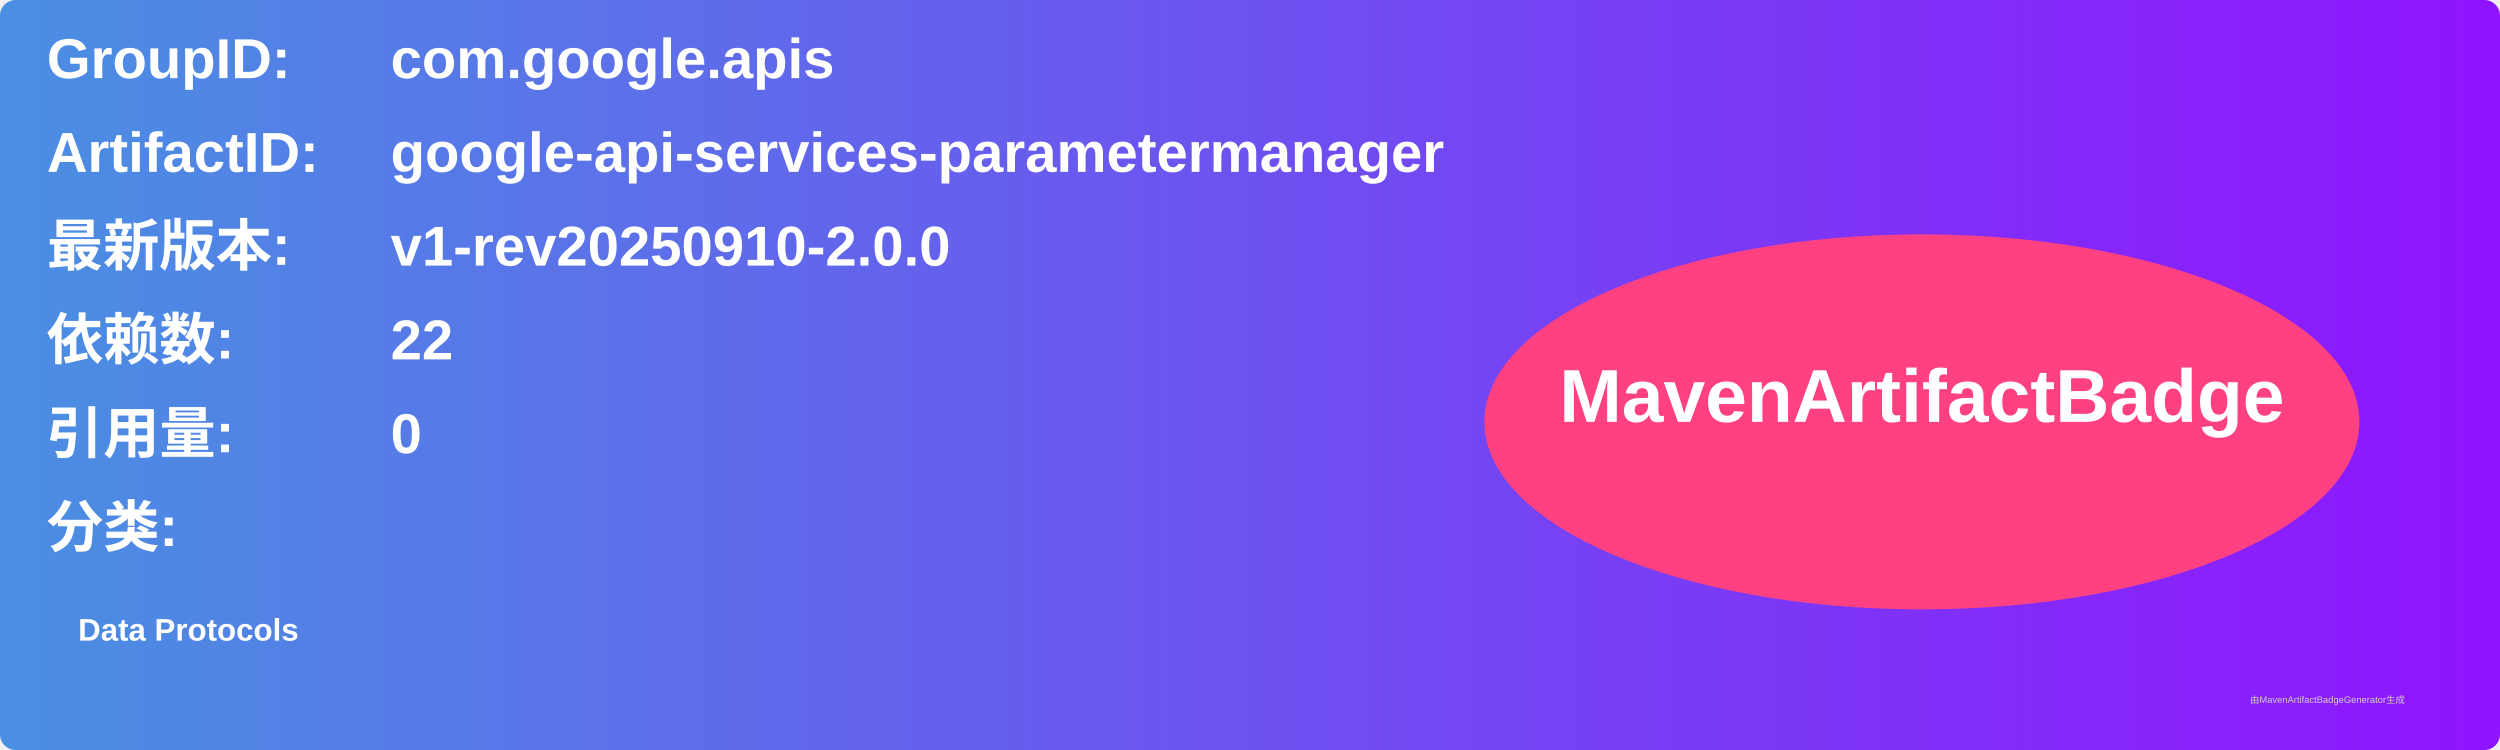
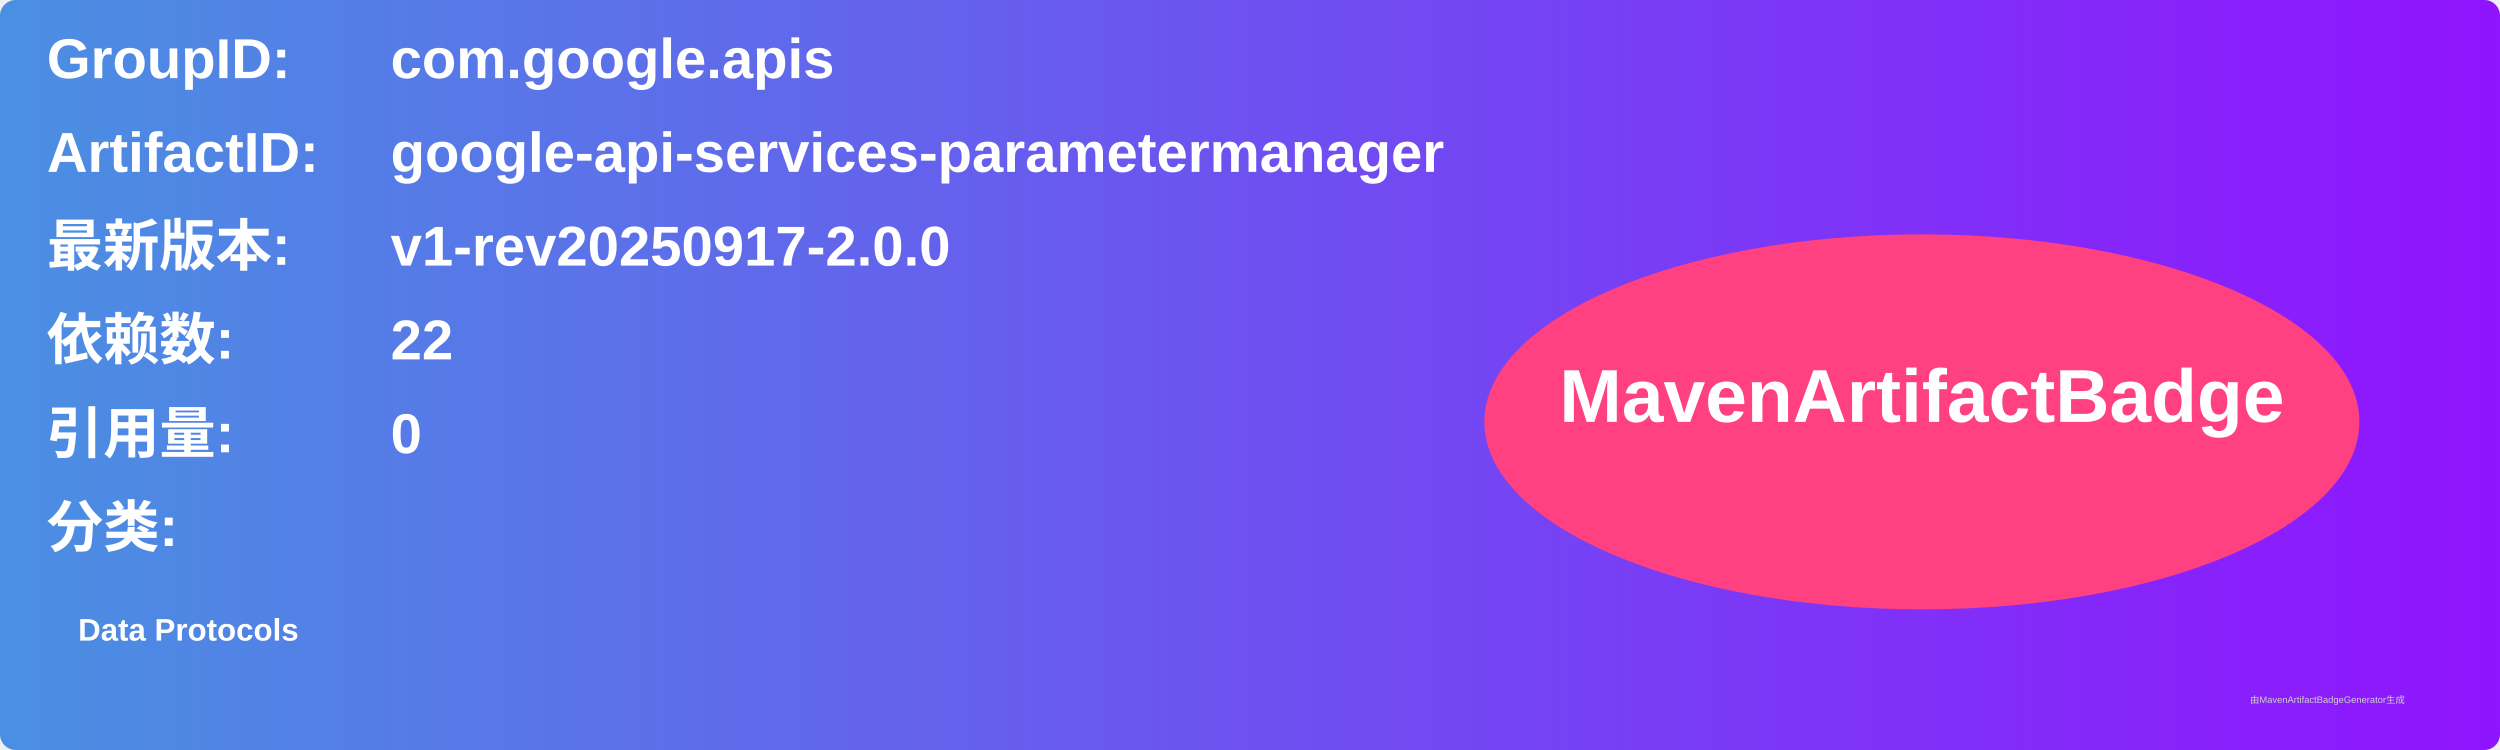
<svg xmlns="http://www.w3.org/2000/svg" width="800" height="240" viewBox="0 0 800 240">
  <linearGradient id="grad" x1="0%" y1="0%" x2="100%" y2="0%">
    <stop offset="0%" stop-color="#4a90e2" />
    <stop offset="100%" stop-color="#9013fe" />
  </linearGradient>
  <rect width="100%" height="100%" rx="5" ry="5" fill="url(#grad)" />
  <g transform="translate(15, 15)">
    <text x="0" y="10" font-family="Arial" font-size="18" fill="white" font-weight="bold" width="260">GroupID:</text>
    <text x="110" y="10" font-family="Arial" font-size="18" fill="white" font-weight="bold" width="460">com.google.apis</text>
    <text x="0" y="40" font-family="Arial" font-size="18" fill="white" font-weight="bold" width="260">ArtifactID:</text>
    <text x="110" y="40" font-family="Arial" font-size="18" fill="white" font-weight="bold" width="460">google-api-services-parametermanager</text>
    <text x="0" y="70" font-family="Arial" font-size="18" fill="white" font-weight="bold">最新版本:</text>
    <text x="110" y="70" font-family="Arial" font-size="18" fill="white" font-weight="bold">
-       <tspan font-weight="bold">v1-rev20250910-2.0.0</tspan>
+       <tspan font-weight="bold">v1-rev20250917-2.0.0</tspan>
    </text>
    <text x="0" y="100" font-family="Arial" font-size="18" fill="white" font-weight="bold">依赖数: </text>
    <text x="110" y="100" font-family="Arial" font-size="18" fill="white">
      <tspan font-weight="bold">22</tspan>
    </text>
    <text x="0" y="130" font-family="Arial" font-size="18" fill="white" font-weight="bold">引用量: </text>
    <text x="110" y="130" font-family="Arial" font-size="18" fill="white">
      <tspan font-weight="bold">0</tspan>
    </text>
    <text x="0" y="160" font-family="Arial" font-size="18" fill="white" font-weight="bold">分类:</text>
    <text x="10" y="190" font-family="Arial" font-size="10" fill="white">
      <tspan font-weight="bold">Data Protocols</tspan>
    </text>
    <ellipse cx="600" cy="120" rx="140" ry="60" fill="#ff4081" />
    <text x="600" y="120" text-anchor="middle" font-family="Arial" font-size="24" fill="white" font-weight="bold">MavenArtifactBadge</text>
  </g>
  <text x="720" y="225" font-family="Arial" font-size="3" fill="#d0d0d0">由MavenArtifactBadgeGenerator生成</text>
</svg>
